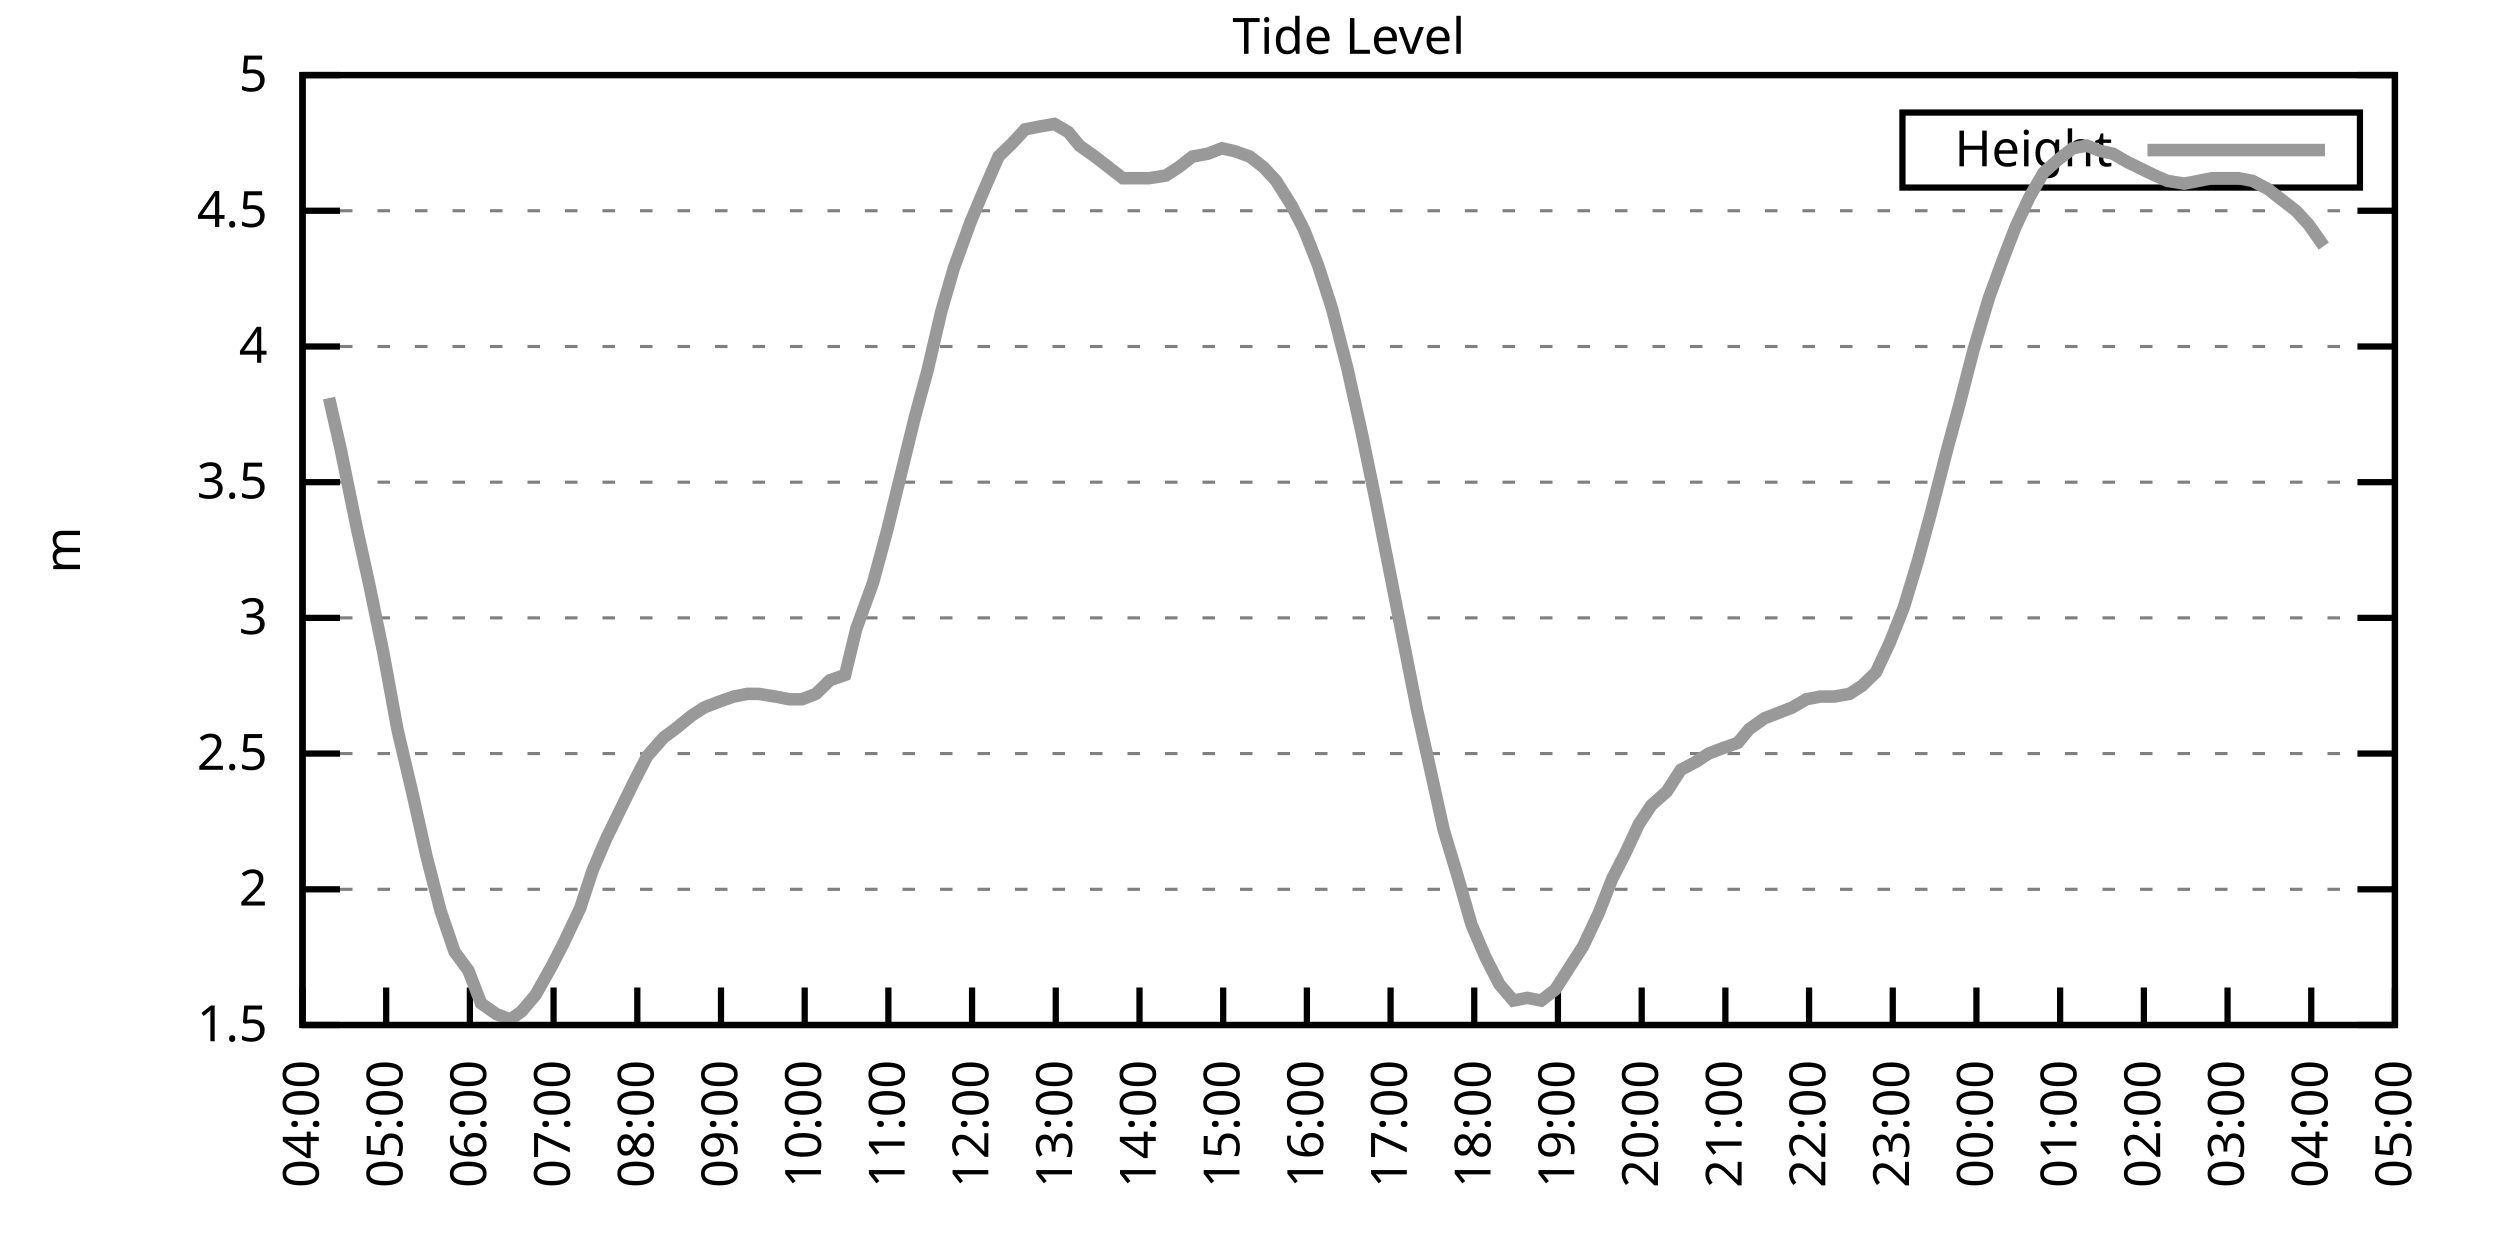
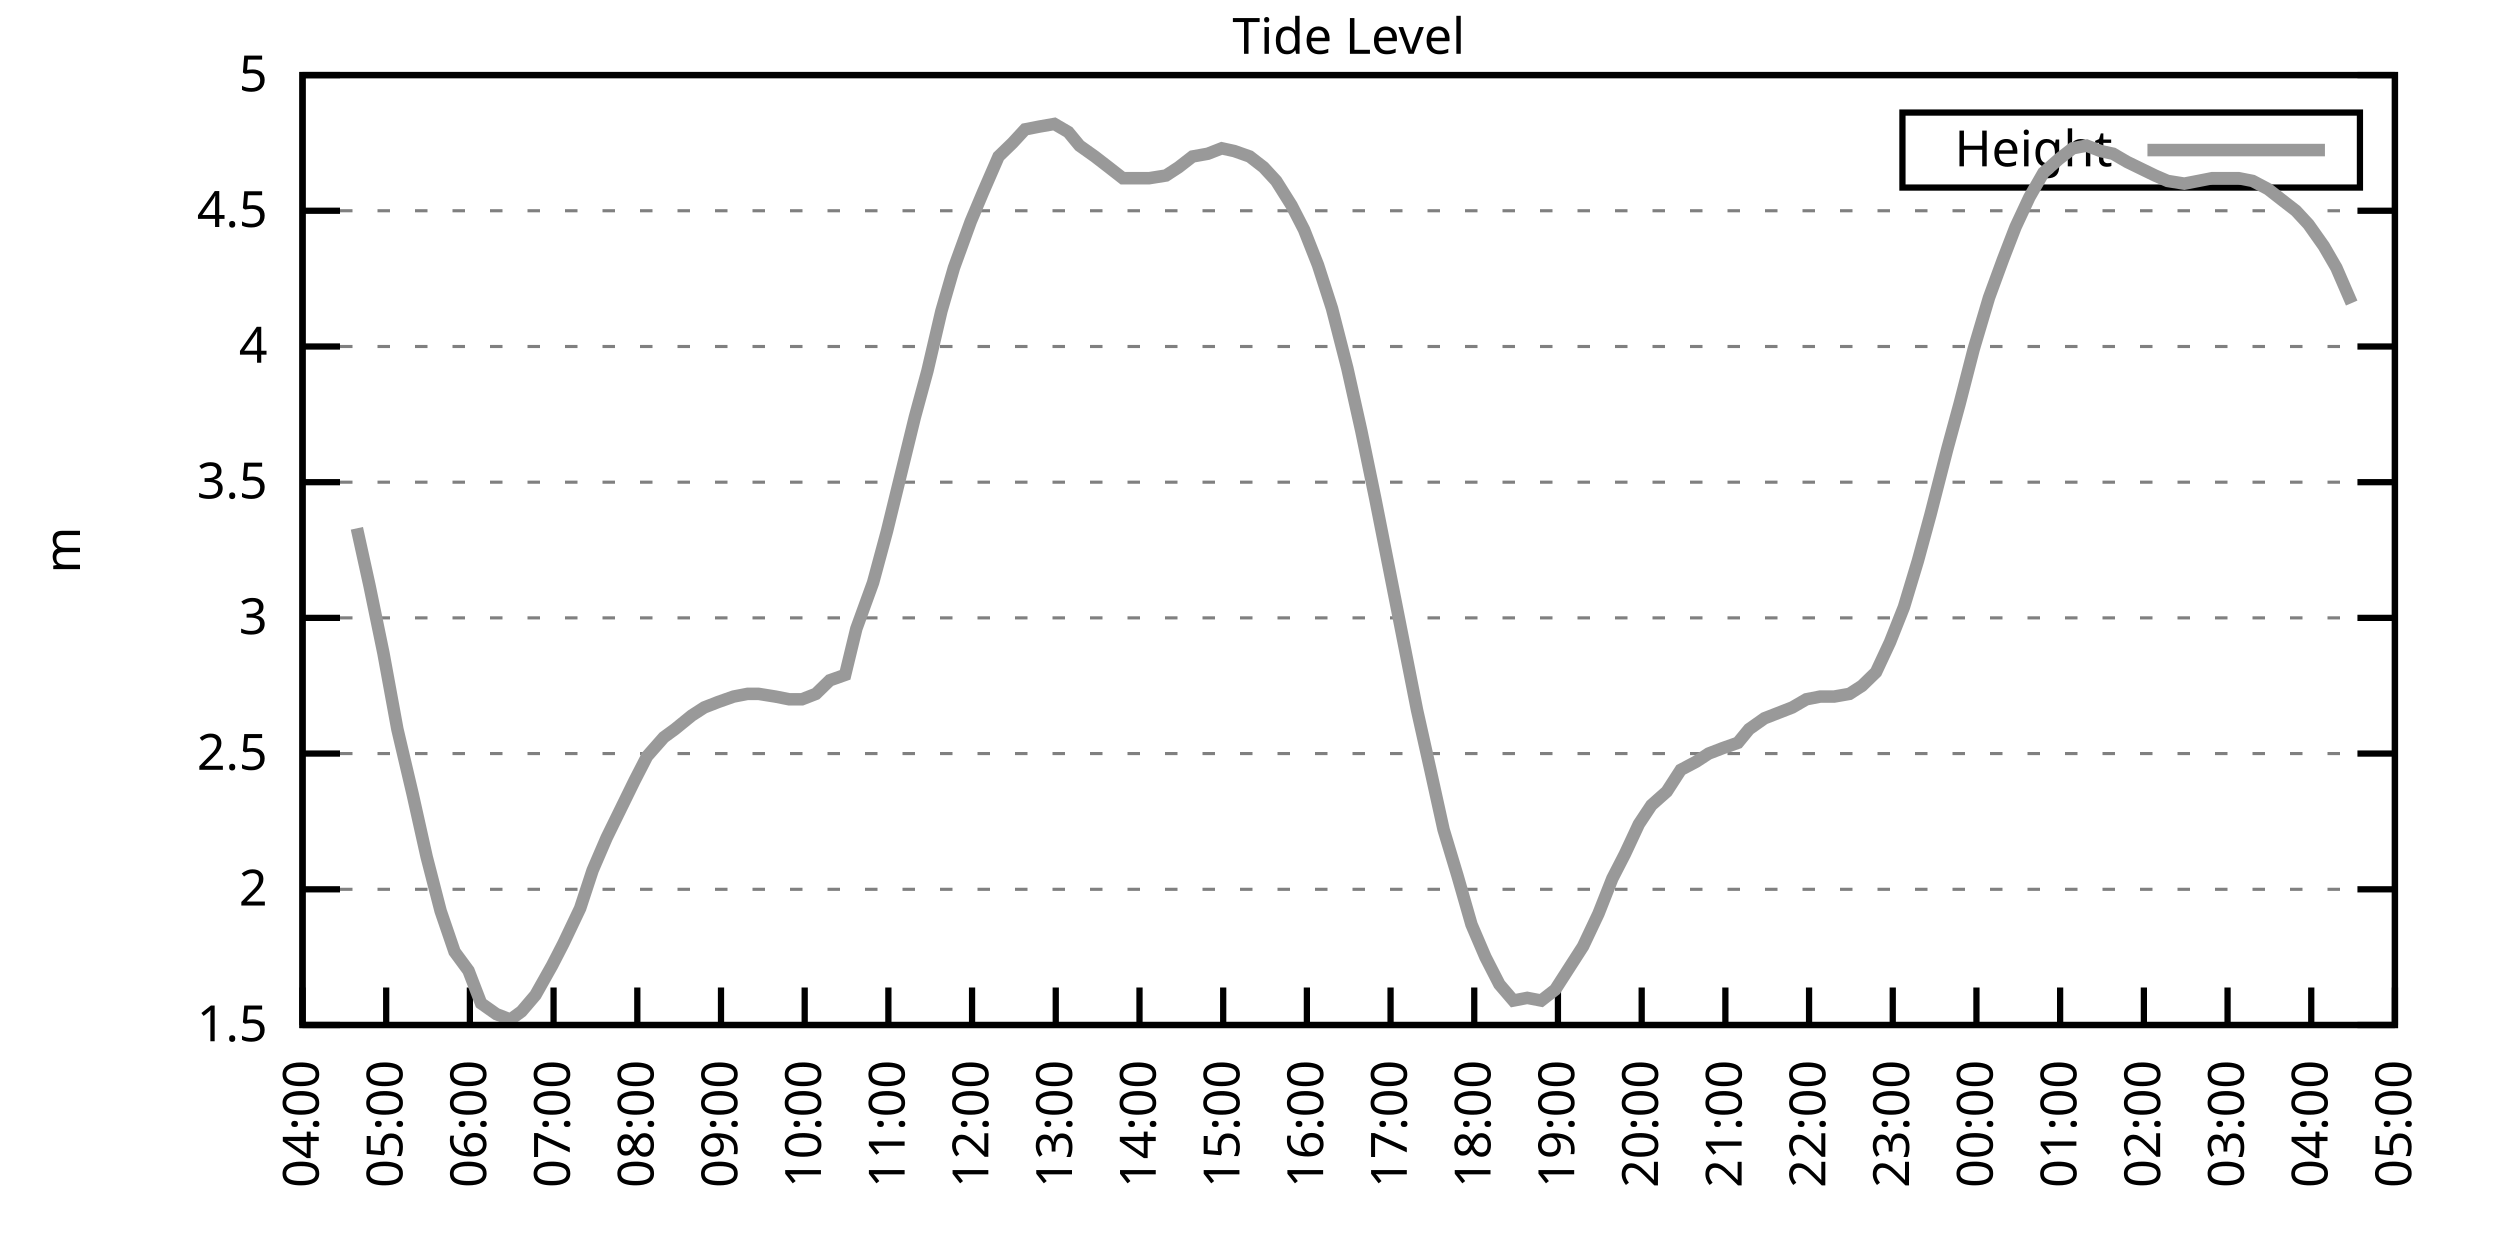
<svg xmlns="http://www.w3.org/2000/svg" xmlns:xlink="http://www.w3.org/1999/xlink" width="400" height="200" viewBox="0 0 400 200">
  <g id="gnuplot_canvas">
    <rect x="0" y="0" width="400" height="200" fill="none" />
    <defs>
      <circle id="gpDot" r="0.5" stroke-width="0.5" stroke="currentColor" />
      <path id="gpPt0" stroke-width="0.333" stroke="currentColor" d="M-1,0 h2 M0,-1 v2" />
      <path id="gpPt1" stroke-width="0.333" stroke="currentColor" d="M-1,-1 L1,1 M1,-1 L-1,1" />
      <path id="gpPt2" stroke-width="0.333" stroke="currentColor" d="M-1,0 L1,0 M0,-1 L0,1 M-1,-1 L1,1 M-1,1 L1,-1" />
      <rect id="gpPt3" stroke-width="0.333" stroke="currentColor" x="-1" y="-1" width="2" height="2" />
      <rect id="gpPt4" stroke-width="0.333" stroke="currentColor" fill="currentColor" x="-1" y="-1" width="2" height="2" />
      <circle id="gpPt5" stroke-width="0.333" stroke="currentColor" cx="0" cy="0" r="1" />
      <use xlink:href="#gpPt5" id="gpPt6" fill="currentColor" stroke="none" />
      <path id="gpPt7" stroke-width="0.333" stroke="currentColor" d="M0,-1.33 L-1.33,0.67 L1.33,0.67 z" />
      <use xlink:href="#gpPt7" id="gpPt8" fill="currentColor" stroke="none" />
      <use xlink:href="#gpPt7" id="gpPt9" stroke="currentColor" transform="rotate(180)" />
      <use xlink:href="#gpPt9" id="gpPt10" fill="currentColor" stroke="none" />
      <use xlink:href="#gpPt3" id="gpPt11" stroke="currentColor" transform="rotate(45)" />
      <use xlink:href="#gpPt11" id="gpPt12" fill="currentColor" stroke="none" />
      <path id="gpPt13" stroke-width="0.333" stroke="currentColor" d="M0,1.330 L1.265,0.411 L0.782,-1.067 L-0.782,-1.076 L-1.265,0.411 z" />
      <use xlink:href="#gpPt13" id="gpPt14" fill="currentColor" stroke="none" />
      <filter id="textbox" filterUnits="objectBoundingBox" x="0" y="0" height="1" width="1">
        <feFlood flood-color="white" flood-opacity="1" result="bgnd" />
        <feComposite in="SourceGraphic" in2="bgnd" operator="atop" />
      </filter>
      <filter id="greybox" filterUnits="objectBoundingBox" x="0" y="0" height="1" width="1">
        <feFlood flood-color="lightgrey" flood-opacity="1" result="grey" />
        <feComposite in="SourceGraphic" in2="grey" operator="atop" />
      </filter>
    </defs>
    <g fill="none" color="white" stroke="currentColor" stroke-width="1.00" stroke-linecap="butt" stroke-linejoin="miter">
</g>
    <g fill="none" color="black" stroke="currentColor" stroke-width="1.00" stroke-linecap="butt" stroke-linejoin="miter">
      <g stroke="none" shape-rendering="crispEdges">
        <polygon fill="rgb(255, 255, 255)" points="48.40,164.00 383.18,164.00 383.18,12.02 48.40,12.02 " />
      </g>
    </g>
    <g fill="none" color="black" stroke="currentColor" stroke-width="1.00" stroke-linecap="butt" stroke-linejoin="miter">
</g>
    <g fill="none" color="black" stroke="black" stroke-width="0.50" stroke-linecap="butt" stroke-linejoin="miter">
</g>
    <g fill="none" color="gray" stroke="currentColor" stroke-width="0.50" stroke-linecap="butt" stroke-linejoin="miter">
      <path stroke="gray" stroke-dasharray="2,4" class="gridline" d="M48.40,164.00 L383.19,164.00  " />
    </g>
    <g fill="none" color="gray" stroke="gray" stroke-width="1.00" stroke-linecap="butt" stroke-linejoin="miter">
</g>
    <g fill="none" color="black" stroke="currentColor" stroke-width="1.00" stroke-linecap="butt" stroke-linejoin="miter">
      <path stroke="black" d="M48.40,164.00 L54.40,164.00 M383.19,164.00 L377.19,164.00  " />
      <g transform="translate(42.80,166.60)" stroke="none" fill="black" font-family="Sans" font-size="8.00" text-anchor="end">
        <text>
          <tspan font-family="Sans"> 1.5</tspan>
        </text>
      </g>
    </g>
    <g fill="none" color="black" stroke="currentColor" stroke-width="1.00" stroke-linecap="butt" stroke-linejoin="miter">
</g>
    <g fill="none" color="black" stroke="black" stroke-width="0.50" stroke-linecap="butt" stroke-linejoin="miter">
</g>
    <g fill="none" color="gray" stroke="currentColor" stroke-width="0.50" stroke-linecap="butt" stroke-linejoin="miter">
      <path stroke="gray" stroke-dasharray="2,4" class="gridline" d="M48.40,142.29 L383.19,142.29  " />
    </g>
    <g fill="none" color="gray" stroke="gray" stroke-width="1.00" stroke-linecap="butt" stroke-linejoin="miter">
</g>
    <g fill="none" color="black" stroke="currentColor" stroke-width="1.00" stroke-linecap="butt" stroke-linejoin="miter">
      <path stroke="black" d="M48.40,142.29 L54.40,142.29 M383.19,142.29 L377.19,142.29  " />
      <g transform="translate(42.80,144.89)" stroke="none" fill="black" font-family="Sans" font-size="8.00" text-anchor="end">
        <text>
          <tspan font-family="Sans"> 2</tspan>
        </text>
      </g>
    </g>
    <g fill="none" color="black" stroke="currentColor" stroke-width="1.00" stroke-linecap="butt" stroke-linejoin="miter">
</g>
    <g fill="none" color="black" stroke="black" stroke-width="0.50" stroke-linecap="butt" stroke-linejoin="miter">
</g>
    <g fill="none" color="gray" stroke="currentColor" stroke-width="0.50" stroke-linecap="butt" stroke-linejoin="miter">
      <path stroke="gray" stroke-dasharray="2,4" class="gridline" d="M48.40,120.57 L383.19,120.57  " />
    </g>
    <g fill="none" color="gray" stroke="gray" stroke-width="1.00" stroke-linecap="butt" stroke-linejoin="miter">
</g>
    <g fill="none" color="black" stroke="currentColor" stroke-width="1.00" stroke-linecap="butt" stroke-linejoin="miter">
      <path stroke="black" d="M48.40,120.57 L54.40,120.57 M383.19,120.57 L377.19,120.57  " />
      <g transform="translate(42.80,123.17)" stroke="none" fill="black" font-family="Sans" font-size="8.00" text-anchor="end">
        <text>
          <tspan font-family="Sans"> 2.5</tspan>
        </text>
      </g>
    </g>
    <g fill="none" color="black" stroke="currentColor" stroke-width="1.00" stroke-linecap="butt" stroke-linejoin="miter">
</g>
    <g fill="none" color="black" stroke="black" stroke-width="0.50" stroke-linecap="butt" stroke-linejoin="miter">
</g>
    <g fill="none" color="gray" stroke="currentColor" stroke-width="0.50" stroke-linecap="butt" stroke-linejoin="miter">
      <path stroke="gray" stroke-dasharray="2,4" class="gridline" d="M48.40,98.86 L383.19,98.86  " />
    </g>
    <g fill="none" color="gray" stroke="gray" stroke-width="1.00" stroke-linecap="butt" stroke-linejoin="miter">
</g>
    <g fill="none" color="black" stroke="currentColor" stroke-width="1.00" stroke-linecap="butt" stroke-linejoin="miter">
      <path stroke="black" d="M48.40,98.86 L54.40,98.86 M383.19,98.86 L377.19,98.86  " />
      <g transform="translate(42.80,101.46)" stroke="none" fill="black" font-family="Sans" font-size="8.00" text-anchor="end">
        <text>
          <tspan font-family="Sans"> 3</tspan>
        </text>
      </g>
    </g>
    <g fill="none" color="black" stroke="currentColor" stroke-width="1.00" stroke-linecap="butt" stroke-linejoin="miter">
</g>
    <g fill="none" color="black" stroke="black" stroke-width="0.50" stroke-linecap="butt" stroke-linejoin="miter">
</g>
    <g fill="none" color="gray" stroke="currentColor" stroke-width="0.50" stroke-linecap="butt" stroke-linejoin="miter">
      <path stroke="gray" stroke-dasharray="2,4" class="gridline" d="M48.40,77.15 L383.19,77.15  " />
    </g>
    <g fill="none" color="gray" stroke="gray" stroke-width="1.00" stroke-linecap="butt" stroke-linejoin="miter">
</g>
    <g fill="none" color="black" stroke="currentColor" stroke-width="1.00" stroke-linecap="butt" stroke-linejoin="miter">
      <path stroke="black" d="M48.40,77.15 L54.40,77.15 M383.19,77.15 L377.19,77.15  " />
      <g transform="translate(42.80,79.75)" stroke="none" fill="black" font-family="Sans" font-size="8.00" text-anchor="end">
        <text>
          <tspan font-family="Sans"> 3.5</tspan>
        </text>
      </g>
    </g>
    <g fill="none" color="black" stroke="currentColor" stroke-width="1.00" stroke-linecap="butt" stroke-linejoin="miter">
</g>
    <g fill="none" color="black" stroke="black" stroke-width="0.50" stroke-linecap="butt" stroke-linejoin="miter">
</g>
    <g fill="none" color="gray" stroke="currentColor" stroke-width="0.50" stroke-linecap="butt" stroke-linejoin="miter">
      <path stroke="gray" stroke-dasharray="2,4" class="gridline" d="M48.40,55.44 L383.19,55.44  " />
    </g>
    <g fill="none" color="gray" stroke="gray" stroke-width="1.00" stroke-linecap="butt" stroke-linejoin="miter">
</g>
    <g fill="none" color="black" stroke="currentColor" stroke-width="1.00" stroke-linecap="butt" stroke-linejoin="miter">
      <path stroke="black" d="M48.40,55.44 L54.40,55.44 M383.19,55.44 L377.19,55.44  " />
      <g transform="translate(42.80,58.04)" stroke="none" fill="black" font-family="Sans" font-size="8.00" text-anchor="end">
        <text>
          <tspan font-family="Sans"> 4</tspan>
        </text>
      </g>
    </g>
    <g fill="none" color="black" stroke="currentColor" stroke-width="1.00" stroke-linecap="butt" stroke-linejoin="miter">
</g>
    <g fill="none" color="black" stroke="black" stroke-width="0.50" stroke-linecap="butt" stroke-linejoin="miter">
</g>
    <g fill="none" color="gray" stroke="currentColor" stroke-width="0.50" stroke-linecap="butt" stroke-linejoin="miter">
      <path stroke="gray" stroke-dasharray="2,4" class="gridline" d="M48.40,33.72 L383.19,33.72  " />
    </g>
    <g fill="none" color="gray" stroke="gray" stroke-width="1.00" stroke-linecap="butt" stroke-linejoin="miter">
</g>
    <g fill="none" color="black" stroke="currentColor" stroke-width="1.00" stroke-linecap="butt" stroke-linejoin="miter">
      <path stroke="black" d="M48.40,33.72 L54.40,33.72 M383.19,33.72 L377.19,33.72  " />
      <g transform="translate(42.80,36.32)" stroke="none" fill="black" font-family="Sans" font-size="8.00" text-anchor="end">
        <text>
          <tspan font-family="Sans"> 4.5</tspan>
        </text>
      </g>
    </g>
    <g fill="none" color="black" stroke="currentColor" stroke-width="1.00" stroke-linecap="butt" stroke-linejoin="miter">
</g>
    <g fill="none" color="black" stroke="black" stroke-width="0.50" stroke-linecap="butt" stroke-linejoin="miter">
</g>
    <g fill="none" color="gray" stroke="currentColor" stroke-width="0.50" stroke-linecap="butt" stroke-linejoin="miter">
      <path stroke="gray" stroke-dasharray="2,4" class="gridline" d="M48.40,12.01 L383.19,12.01  " />
    </g>
    <g fill="none" color="gray" stroke="gray" stroke-width="1.00" stroke-linecap="butt" stroke-linejoin="miter">
</g>
    <g fill="none" color="black" stroke="currentColor" stroke-width="1.00" stroke-linecap="butt" stroke-linejoin="miter">
      <path stroke="black" d="M48.40,12.01 L54.40,12.01 M383.19,12.01 L377.19,12.01  " />
      <g transform="translate(42.80,14.61)" stroke="none" fill="black" font-family="Sans" font-size="8.00" text-anchor="end">
        <text>
          <tspan font-family="Sans"> 5</tspan>
        </text>
      </g>
    </g>
    <g fill="none" color="black" stroke="currentColor" stroke-width="1.00" stroke-linecap="butt" stroke-linejoin="miter">
      <path stroke="black" d="M48.40,164.00 L48.40,158.00  " />
      <g transform="translate(51.00,169.60) rotate(270.00)" stroke="none" fill="black" font-family="Sans" font-size="8.00" text-anchor="end">
        <text>
          <tspan font-family="Sans">04:00</tspan>
        </text>
      </g>
    </g>
    <g fill="none" color="black" stroke="currentColor" stroke-width="1.00" stroke-linecap="butt" stroke-linejoin="miter">
      <path stroke="black" d="M61.79,164.00 L61.79,158.00  " />
      <g transform="translate(64.39,169.60) rotate(270.00)" stroke="none" fill="black" font-family="Sans" font-size="8.00" text-anchor="end">
        <text>
          <tspan font-family="Sans">05:00</tspan>
        </text>
      </g>
    </g>
    <g fill="none" color="black" stroke="currentColor" stroke-width="1.00" stroke-linecap="butt" stroke-linejoin="miter">
      <path stroke="black" d="M75.18,164.00 L75.18,158.00  " />
      <g transform="translate(77.78,169.60) rotate(270.00)" stroke="none" fill="black" font-family="Sans" font-size="8.00" text-anchor="end">
        <text>
          <tspan font-family="Sans">06:00</tspan>
        </text>
      </g>
    </g>
    <g fill="none" color="black" stroke="currentColor" stroke-width="1.00" stroke-linecap="butt" stroke-linejoin="miter">
      <path stroke="black" d="M88.57,164.00 L88.57,158.00  " />
      <g transform="translate(91.17,169.60) rotate(270.00)" stroke="none" fill="black" font-family="Sans" font-size="8.00" text-anchor="end">
        <text>
          <tspan font-family="Sans">07:00</tspan>
        </text>
      </g>
    </g>
    <g fill="none" color="black" stroke="currentColor" stroke-width="1.00" stroke-linecap="butt" stroke-linejoin="miter">
      <path stroke="black" d="M101.97,164.00 L101.97,158.00  " />
      <g transform="translate(104.57,169.60) rotate(270.00)" stroke="none" fill="black" font-family="Sans" font-size="8.00" text-anchor="end">
        <text>
          <tspan font-family="Sans">08:00</tspan>
        </text>
      </g>
    </g>
    <g fill="none" color="black" stroke="currentColor" stroke-width="1.00" stroke-linecap="butt" stroke-linejoin="miter">
      <path stroke="black" d="M115.36,164.00 L115.36,158.00  " />
      <g transform="translate(117.96,169.60) rotate(270.00)" stroke="none" fill="black" font-family="Sans" font-size="8.00" text-anchor="end">
        <text>
          <tspan font-family="Sans">09:00</tspan>
        </text>
      </g>
    </g>
    <g fill="none" color="black" stroke="currentColor" stroke-width="1.00" stroke-linecap="butt" stroke-linejoin="miter">
      <path stroke="black" d="M128.75,164.00 L128.75,158.00  " />
      <g transform="translate(131.35,169.60) rotate(270.00)" stroke="none" fill="black" font-family="Sans" font-size="8.00" text-anchor="end">
        <text>
          <tspan font-family="Sans">10:00</tspan>
        </text>
      </g>
    </g>
    <g fill="none" color="black" stroke="currentColor" stroke-width="1.00" stroke-linecap="butt" stroke-linejoin="miter">
      <path stroke="black" d="M142.14,164.00 L142.14,158.00  " />
      <g transform="translate(144.74,169.60) rotate(270.00)" stroke="none" fill="black" font-family="Sans" font-size="8.00" text-anchor="end">
        <text>
          <tspan font-family="Sans">11:00</tspan>
        </text>
      </g>
    </g>
    <g fill="none" color="black" stroke="currentColor" stroke-width="1.00" stroke-linecap="butt" stroke-linejoin="miter">
      <path stroke="black" d="M155.53,164.00 L155.53,158.00  " />
      <g transform="translate(158.13,169.60) rotate(270.00)" stroke="none" fill="black" font-family="Sans" font-size="8.00" text-anchor="end">
        <text>
          <tspan font-family="Sans">12:00</tspan>
        </text>
      </g>
    </g>
    <g fill="none" color="black" stroke="currentColor" stroke-width="1.00" stroke-linecap="butt" stroke-linejoin="miter">
      <path stroke="black" d="M168.92,164.00 L168.92,158.00  " />
      <g transform="translate(171.52,169.60) rotate(270.00)" stroke="none" fill="black" font-family="Sans" font-size="8.00" text-anchor="end">
        <text>
          <tspan font-family="Sans">13:00</tspan>
        </text>
      </g>
    </g>
    <g fill="none" color="black" stroke="currentColor" stroke-width="1.00" stroke-linecap="butt" stroke-linejoin="miter">
      <path stroke="black" d="M182.32,164.00 L182.32,158.00  " />
      <g transform="translate(184.92,169.60) rotate(270.00)" stroke="none" fill="black" font-family="Sans" font-size="8.00" text-anchor="end">
        <text>
          <tspan font-family="Sans">14:00</tspan>
        </text>
      </g>
    </g>
    <g fill="none" color="black" stroke="currentColor" stroke-width="1.00" stroke-linecap="butt" stroke-linejoin="miter">
      <path stroke="black" d="M195.71,164.00 L195.71,158.00  " />
      <g transform="translate(198.31,169.60) rotate(270.00)" stroke="none" fill="black" font-family="Sans" font-size="8.00" text-anchor="end">
        <text>
          <tspan font-family="Sans">15:00</tspan>
        </text>
      </g>
    </g>
    <g fill="none" color="black" stroke="currentColor" stroke-width="1.00" stroke-linecap="butt" stroke-linejoin="miter">
      <path stroke="black" d="M209.10,164.00 L209.10,158.00  " />
      <g transform="translate(211.70,169.60) rotate(270.00)" stroke="none" fill="black" font-family="Sans" font-size="8.00" text-anchor="end">
        <text>
          <tspan font-family="Sans">16:00</tspan>
        </text>
      </g>
    </g>
    <g fill="none" color="black" stroke="currentColor" stroke-width="1.00" stroke-linecap="butt" stroke-linejoin="miter">
      <path stroke="black" d="M222.49,164.00 L222.49,158.00  " />
      <g transform="translate(225.09,169.60) rotate(270.00)" stroke="none" fill="black" font-family="Sans" font-size="8.00" text-anchor="end">
        <text>
          <tspan font-family="Sans">17:00</tspan>
        </text>
      </g>
    </g>
    <g fill="none" color="black" stroke="currentColor" stroke-width="1.00" stroke-linecap="butt" stroke-linejoin="miter">
      <path stroke="black" d="M235.88,164.00 L235.88,158.00  " />
      <g transform="translate(238.48,169.60) rotate(270.00)" stroke="none" fill="black" font-family="Sans" font-size="8.00" text-anchor="end">
        <text>
          <tspan font-family="Sans">18:00</tspan>
        </text>
      </g>
    </g>
    <g fill="none" color="black" stroke="currentColor" stroke-width="1.00" stroke-linecap="butt" stroke-linejoin="miter">
      <path stroke="black" d="M249.27,164.00 L249.27,158.00  " />
      <g transform="translate(251.87,169.60) rotate(270.00)" stroke="none" fill="black" font-family="Sans" font-size="8.00" text-anchor="end">
        <text>
          <tspan font-family="Sans">19:00</tspan>
        </text>
      </g>
    </g>
    <g fill="none" color="black" stroke="currentColor" stroke-width="1.00" stroke-linecap="butt" stroke-linejoin="miter">
      <path stroke="black" d="M262.67,164.00 L262.67,158.00  " />
      <g transform="translate(265.27,169.60) rotate(270.00)" stroke="none" fill="black" font-family="Sans" font-size="8.00" text-anchor="end">
        <text>
          <tspan font-family="Sans">20:00</tspan>
        </text>
      </g>
    </g>
    <g fill="none" color="black" stroke="currentColor" stroke-width="1.00" stroke-linecap="butt" stroke-linejoin="miter">
      <path stroke="black" d="M276.06,164.00 L276.06,158.00  " />
      <g transform="translate(278.66,169.60) rotate(270.00)" stroke="none" fill="black" font-family="Sans" font-size="8.00" text-anchor="end">
        <text>
          <tspan font-family="Sans">21:00</tspan>
        </text>
      </g>
    </g>
    <g fill="none" color="black" stroke="currentColor" stroke-width="1.00" stroke-linecap="butt" stroke-linejoin="miter">
      <path stroke="black" d="M289.45,164.00 L289.45,158.00  " />
      <g transform="translate(292.05,169.60) rotate(270.00)" stroke="none" fill="black" font-family="Sans" font-size="8.00" text-anchor="end">
        <text>
          <tspan font-family="Sans">22:00</tspan>
        </text>
      </g>
    </g>
    <g fill="none" color="black" stroke="currentColor" stroke-width="1.00" stroke-linecap="butt" stroke-linejoin="miter">
      <path stroke="black" d="M302.84,164.00 L302.84,158.00  " />
      <g transform="translate(305.44,169.60) rotate(270.00)" stroke="none" fill="black" font-family="Sans" font-size="8.00" text-anchor="end">
        <text>
          <tspan font-family="Sans">23:00</tspan>
        </text>
      </g>
    </g>
    <g fill="none" color="black" stroke="currentColor" stroke-width="1.00" stroke-linecap="butt" stroke-linejoin="miter">
      <path stroke="black" d="M316.23,164.00 L316.23,158.00  " />
      <g transform="translate(318.83,169.60) rotate(270.00)" stroke="none" fill="black" font-family="Sans" font-size="8.00" text-anchor="end">
        <text>
          <tspan font-family="Sans">00:00</tspan>
        </text>
      </g>
    </g>
    <g fill="none" color="black" stroke="currentColor" stroke-width="1.00" stroke-linecap="butt" stroke-linejoin="miter">
      <path stroke="black" d="M329.62,164.00 L329.62,158.00  " />
      <g transform="translate(332.22,169.60) rotate(270.00)" stroke="none" fill="black" font-family="Sans" font-size="8.00" text-anchor="end">
        <text>
          <tspan font-family="Sans">01:00</tspan>
        </text>
      </g>
    </g>
    <g fill="none" color="black" stroke="currentColor" stroke-width="1.00" stroke-linecap="butt" stroke-linejoin="miter">
      <path stroke="black" d="M343.02,164.00 L343.02,158.00  " />
      <g transform="translate(345.62,169.60) rotate(270.00)" stroke="none" fill="black" font-family="Sans" font-size="8.00" text-anchor="end">
        <text>
          <tspan font-family="Sans">02:00</tspan>
        </text>
      </g>
    </g>
    <g fill="none" color="black" stroke="currentColor" stroke-width="1.00" stroke-linecap="butt" stroke-linejoin="miter">
      <path stroke="black" d="M356.41,164.00 L356.41,158.00  " />
      <g transform="translate(359.01,169.60) rotate(270.00)" stroke="none" fill="black" font-family="Sans" font-size="8.00" text-anchor="end">
        <text>
          <tspan font-family="Sans">03:00</tspan>
        </text>
      </g>
    </g>
    <g fill="none" color="black" stroke="currentColor" stroke-width="1.00" stroke-linecap="butt" stroke-linejoin="miter">
      <path stroke="black" d="M369.80,164.00 L369.80,158.00  " />
      <g transform="translate(372.40,169.60) rotate(270.00)" stroke="none" fill="black" font-family="Sans" font-size="8.00" text-anchor="end">
        <text>
          <tspan font-family="Sans">04:00</tspan>
        </text>
      </g>
    </g>
    <g fill="none" color="black" stroke="currentColor" stroke-width="1.00" stroke-linecap="butt" stroke-linejoin="miter">
      <path stroke="black" d="M383.19,164.00 L383.19,158.00  " />
      <g transform="translate(385.79,169.60) rotate(270.00)" stroke="none" fill="black" font-family="Sans" font-size="8.00" text-anchor="end">
        <text>
          <tspan font-family="Sans">05:00</tspan>
        </text>
      </g>
    </g>
    <g fill="none" color="black" stroke="currentColor" stroke-width="1.00" stroke-linecap="butt" stroke-linejoin="miter">
</g>
    <g fill="none" color="black" stroke="currentColor" stroke-width="1.00" stroke-linecap="butt" stroke-linejoin="miter">
      <path stroke="black" d="M48.40,12.01 L48.40,164.00 L383.19,164.00 L383.19,12.01 L48.40,12.01 Z  " />
    </g>
    <g fill="none" color="black" stroke="currentColor" stroke-width="1.00" stroke-linecap="butt" stroke-linejoin="miter">
</g>
    <g fill="none" color="black" stroke="currentColor" stroke-width="1.00" stroke-linecap="butt" stroke-linejoin="miter">
      <path stroke="black" d="M304.39,30.01 L304.39,18.01 L377.59,18.01 L377.59,30.01 L304.39,30.01 Z  " />
    </g>
    <g id="Tide_level_plot_1">
      <g fill="none" color="white" stroke="black" stroke-width="2.00" stroke-linecap="butt" stroke-linejoin="miter">
</g>
      <g fill="none" color="black" stroke="currentColor" stroke-width="2.00" stroke-linecap="butt" stroke-linejoin="miter">
        <g transform="translate(337.99,26.61)" stroke="none" fill="black" font-family="Sans" font-size="8.00" text-anchor="end">
          <text>
            <tspan font-family="Sans">Height</tspan>
          </text>
        </g>
      </g>
      <g fill="none" color="black" stroke="currentColor" stroke-width="2.00" stroke-linecap="butt" stroke-linejoin="miter">
-         <path stroke="rgb(153, 153, 153)" d="M343.59,24.01 L371.99,24.01 M52.64,63.69 L54.43,71.50 L57.10,84.53 L59.11,93.65 L61.35,104.51 L63.58,116.67   L66.03,127.09 L68.26,137.08 L70.50,145.76 L72.73,152.28 L74.96,155.31 L76.97,160.53 L79.42,162.26 L81.66,163.13   L83.44,161.83 L85.67,159.22 L88.35,154.45 L90.14,150.97 L92.82,145.33 L94.82,139.25 L97.06,134.04 L101.52,124.92   L103.53,121.01 L106.21,117.97 L107.99,116.67 L110.67,114.49 L112.68,113.19 L114.91,112.32 L117.37,111.45 L119.60,111.02   L121.38,111.02 L124.06,111.45 L126.29,111.89 L128.30,111.89 L130.54,111.02 L132.77,108.85 L135.22,107.98 L137.01,100.60   L139.69,93.22 L141.92,84.97 L144.15,75.85 L146.38,66.73 L148.39,59.34 L150.62,49.79 L152.63,42.84 L155.31,35.46   L157.32,30.68 L159.77,25.04 L162.01,22.87 L164.01,20.70 L166.25,20.26 L168.70,19.83 L170.93,21.13 L172.72,23.30   L175.17,25.04 L177.41,26.77 L179.64,28.51 L182.09,28.51 L183.88,28.51 L186.56,28.08 L188.57,26.77 L190.80,25.04   L193.25,24.60 L195.48,23.73 L197.49,24.17 L199.95,25.04 L202.18,26.77 L204.19,28.95 L206.64,32.85 L208.65,36.76   L210.88,42.41 L213.12,49.36 L215.57,58.91 L217.80,68.90 L220.04,79.75 L222.27,91.04 L224.50,102.34 L226.73,113.63   L228.96,123.61 L230.97,132.73 L233.20,140.12 L235.44,147.93 L237.67,153.14 L239.90,157.49 L242.13,160.09 L244.36,159.66   L246.60,160.09 L248.83,158.35 L251.06,154.88 L253.29,151.41 L255.75,146.20 L257.98,140.55 L259.99,136.64 L262.22,131.86   L264.23,128.83 L266.68,126.65 L268.92,123.18 L271.37,121.88 L273.38,120.57 L275.61,119.71 L278.07,118.84 L279.85,116.67   L282.31,114.93 L284.54,114.06 L286.77,113.19 L289.00,111.89 L291.23,111.45 L293.47,111.45 L295.92,111.02 L297.93,109.72   L300.16,107.55 L302.39,102.77 L304.63,97.12 L306.86,89.74 L308.87,82.36 L311.54,71.94 L313.55,64.56 L315.79,55.87   L318.24,47.62 L320.47,41.54 L322.48,36.33 L324.71,31.55 L326.95,27.64 L329.40,25.47 L331.63,23.73 L333.86,23.30   L336.10,24.17 L338.10,24.60 L340.34,25.91 L344.80,28.08 L346.81,28.95 L349.49,29.38 L351.72,28.95 L353.95,28.51   L356.18,28.51 L358.19,28.51 L360.42,28.95 L362.88,30.25 L365.11,31.99 L367.34,33.72 L369.35,35.89 L371.81,39.37    " />
+         <path stroke="rgb(153, 153, 153)" d="M343.59,24.01 L371.99,24.01 M57.10,84.53 L59.11,93.65 L61.35,104.51 L63.58,116.67 L66.03,127.09 L68.26,137.08   L70.50,145.76 L72.73,152.28 L74.96,155.31 L76.97,160.53 L79.42,162.26 L81.66,163.13 L83.44,161.83 L85.67,159.22   L88.35,154.45 L90.14,150.97 L92.82,145.33 L94.82,139.25 L97.06,134.04 L101.52,124.92 L103.53,121.01 L106.21,117.97   L107.99,116.67 L110.67,114.49 L112.68,113.19 L114.91,112.32 L117.37,111.45 L119.60,111.02 L121.38,111.02 L124.06,111.45   L126.29,111.89 L128.30,111.89 L130.54,111.02 L132.77,108.85 L135.22,107.98 L137.01,100.60 L139.69,93.22 L141.92,84.97   L144.15,75.85 L146.38,66.73 L148.39,59.34 L150.62,49.79 L152.63,42.84 L155.31,35.46 L157.32,30.68 L159.77,25.04   L162.01,22.87 L164.01,20.70 L166.25,20.26 L168.70,19.83 L170.93,21.13 L172.72,23.30 L175.17,25.04 L177.41,26.77   L179.64,28.51 L182.09,28.51 L183.88,28.51 L186.56,28.08 L188.57,26.77 L190.80,25.04 L193.25,24.60 L195.48,23.73   L197.49,24.17 L199.95,25.04 L202.18,26.77 L204.19,28.95 L206.64,32.85 L208.65,36.76 L210.88,42.41 L213.12,49.36   L215.57,58.91 L217.80,68.90 L220.04,79.75 L222.27,91.04 L224.50,102.34 L226.73,113.63 L228.96,123.61 L230.97,132.73   L233.20,140.12 L235.44,147.93 L237.67,153.14 L239.90,157.49 L242.13,160.09 L244.36,159.66 L246.60,160.09 L248.83,158.35   L251.06,154.88 L253.29,151.41 L255.75,146.20 L257.98,140.55 L259.99,136.64 L262.22,131.86 L264.23,128.83 L266.68,126.65   L268.92,123.18 L271.37,121.88 L273.38,120.57 L275.61,119.71 L278.07,118.84 L279.85,116.67 L282.31,114.93 L284.54,114.06   L286.77,113.19 L289.00,111.89 L291.23,111.45 L293.47,111.45 L295.92,111.02 L297.93,109.72 L300.16,107.55 L302.39,102.77   L304.63,97.12 L306.86,89.74 L308.87,82.36 L311.54,71.94 L313.55,64.56 L315.79,55.87 L318.24,47.62 L320.47,41.54   L322.48,36.33 L324.71,31.55 L326.95,27.64 L329.40,25.47 L331.63,23.73 L333.86,23.30 L336.10,24.17 L338.10,24.60   L340.34,25.91 L344.80,28.08 L346.81,28.95 L349.49,29.38 L351.72,28.95 L353.95,28.51 L356.18,28.51 L358.19,28.51   L360.42,28.95 L362.88,30.25 L365.11,31.99 L367.34,33.72 L369.35,35.89 L371.81,39.37 L373.82,42.84 L376.27,48.49    " />
      </g>
    </g>
    <g fill="none" color="black" stroke="currentColor" stroke-width="2.00" stroke-linecap="butt" stroke-linejoin="miter">
</g>
    <g fill="none" color="black" stroke="black" stroke-width="1.00" stroke-linecap="butt" stroke-linejoin="miter">
</g>
    <g fill="none" color="black" stroke="currentColor" stroke-width="1.00" stroke-linecap="butt" stroke-linejoin="miter">
      <path stroke="black" d="M48.40,12.01 L48.40,164.00 L383.19,164.00 L383.19,12.01 L48.40,12.01 Z  " />
      <g transform="translate(12.80,88.01) rotate(270.00)" stroke="none" fill="black" font-family="Sans" font-size="8.00" text-anchor="middle">
        <text>
          <tspan font-family="Sans">m</tspan>
        </text>
      </g>
    </g>
    <g fill="none" color="black" stroke="currentColor" stroke-width="1.00" stroke-linecap="butt" stroke-linejoin="miter">
</g>
    <g fill="none" color="black" stroke="currentColor" stroke-width="1.00" stroke-linecap="butt" stroke-linejoin="miter">
      <g transform="translate(215.79,8.61)" stroke="none" fill="black" font-family="Sans" font-size="8.00" text-anchor="middle">
        <text>
          <tspan font-family="Sans">Tide Level</tspan>
        </text>
      </g>
    </g>
    <g fill="none" color="black" stroke="currentColor" stroke-width="1.00" stroke-linecap="butt" stroke-linejoin="miter">
</g>
  </g>
</svg>
